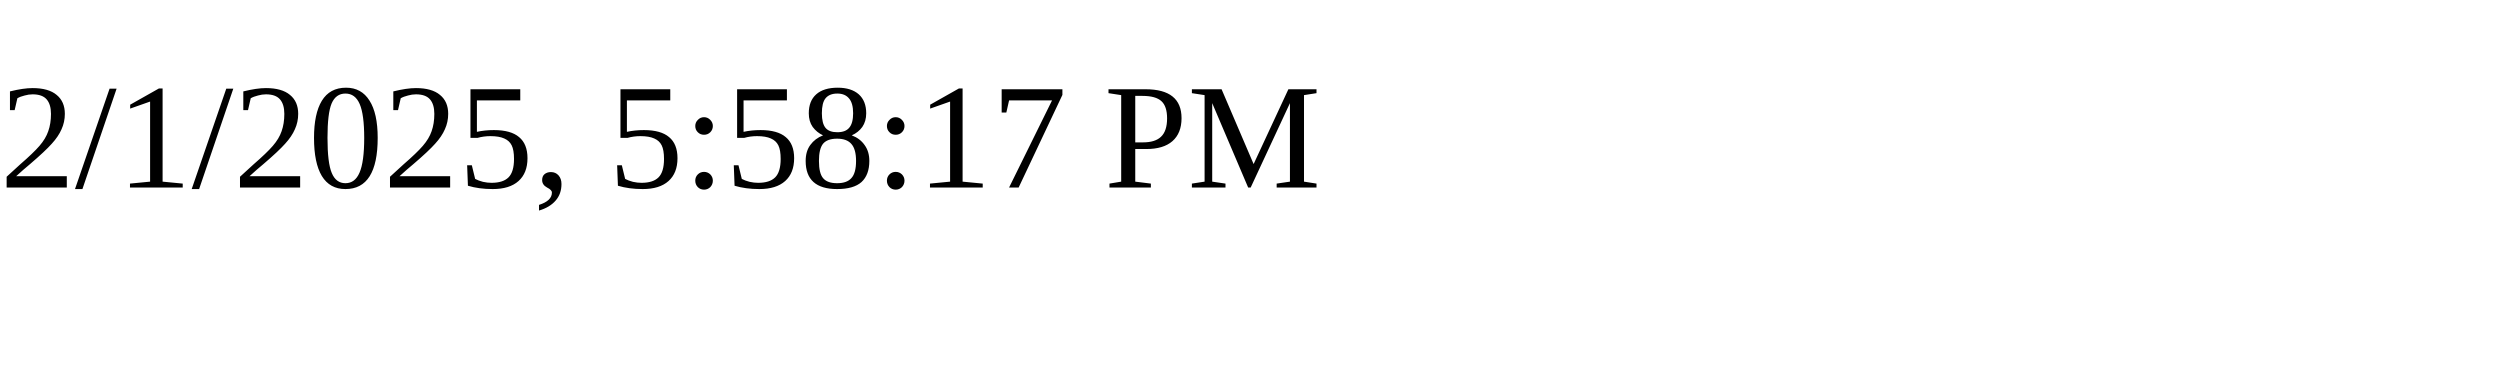
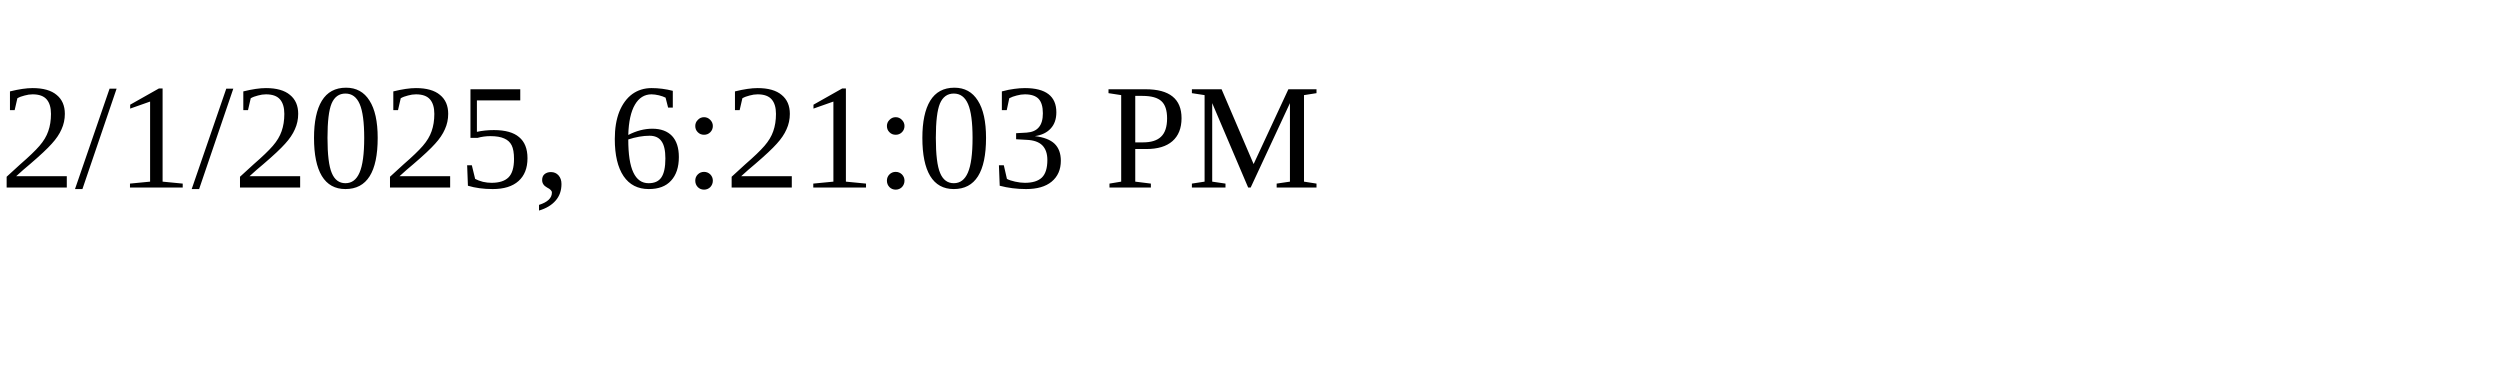
<svg xmlns="http://www.w3.org/2000/svg" height="30" width="200">
-   <text x="0" y="15">2/1/2025, 5:58:17 PM</text>
+   <text x="0" y="15">2/1/2025, 6:21:03 PM</text>
</svg>
